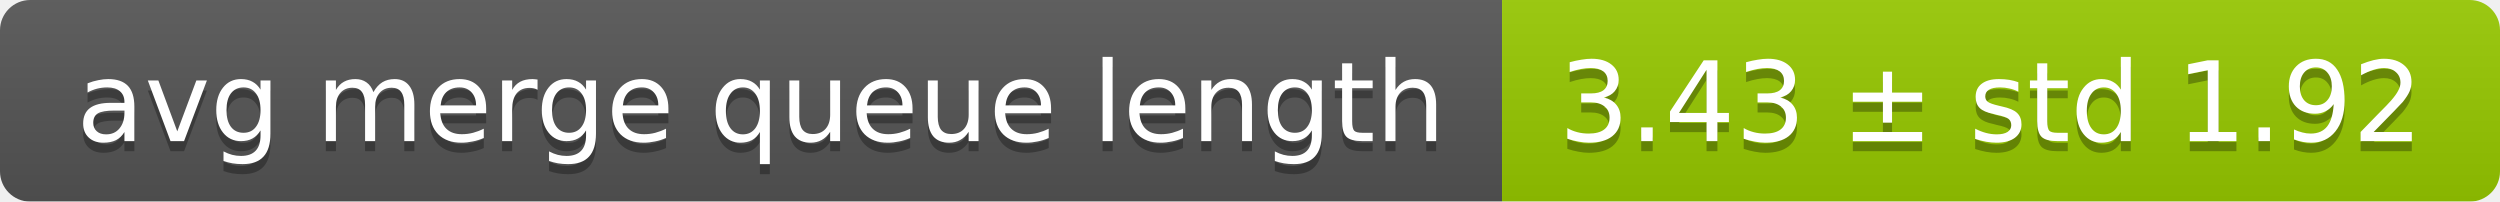
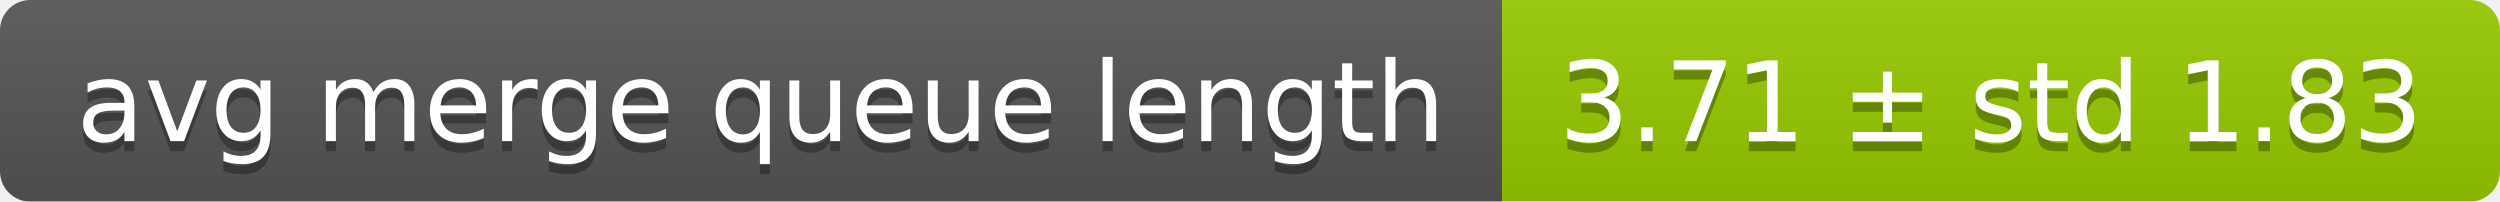
<svg xmlns="http://www.w3.org/2000/svg" width="248" height="20">
  <linearGradient id="smooth" x2="0" y2="100%">
    <stop offset="0" stop-color="#bbb" stop-opacity=".1" />
    <stop offset="1" stop-opacity=".1" />
  </linearGradient>
  <mask id="round">
    <rect width="248" height="20" rx="3" fill="#fff" />
  </mask>
  <g mask="url(#round)">
    <rect width="149" height="20" fill="#555" />
    <rect x="149" width="99" height="20" fill="#97ca00" />
    <rect width="248" height="20" fill="url(#smooth)" />
  </g>
  <g fill="#fff" text-anchor="middle" font-family="DejaVu Sans,Verdana,Geneva,sans-serif" font-size="11">
    <text x="75.5" y="15" fill="#010101" fill-opacity=".3">avg merge queue length</text>
    <text x="75.5" y="14">avg merge queue length</text>
-     <text x="197.5" y="15" fill="#010101" fill-opacity=".3">3.43 ± std 1.92</text>
-     <text x="197.5" y="14">3.43 ± std 1.92</text>
+     <text x="197.5" y="15" fill="#010101" fill-opacity=".3">3.71 ± std 1.83</text>
+     <text x="197.5" y="14">3.71 ± std 1.83</text>
  </g>
</svg>
